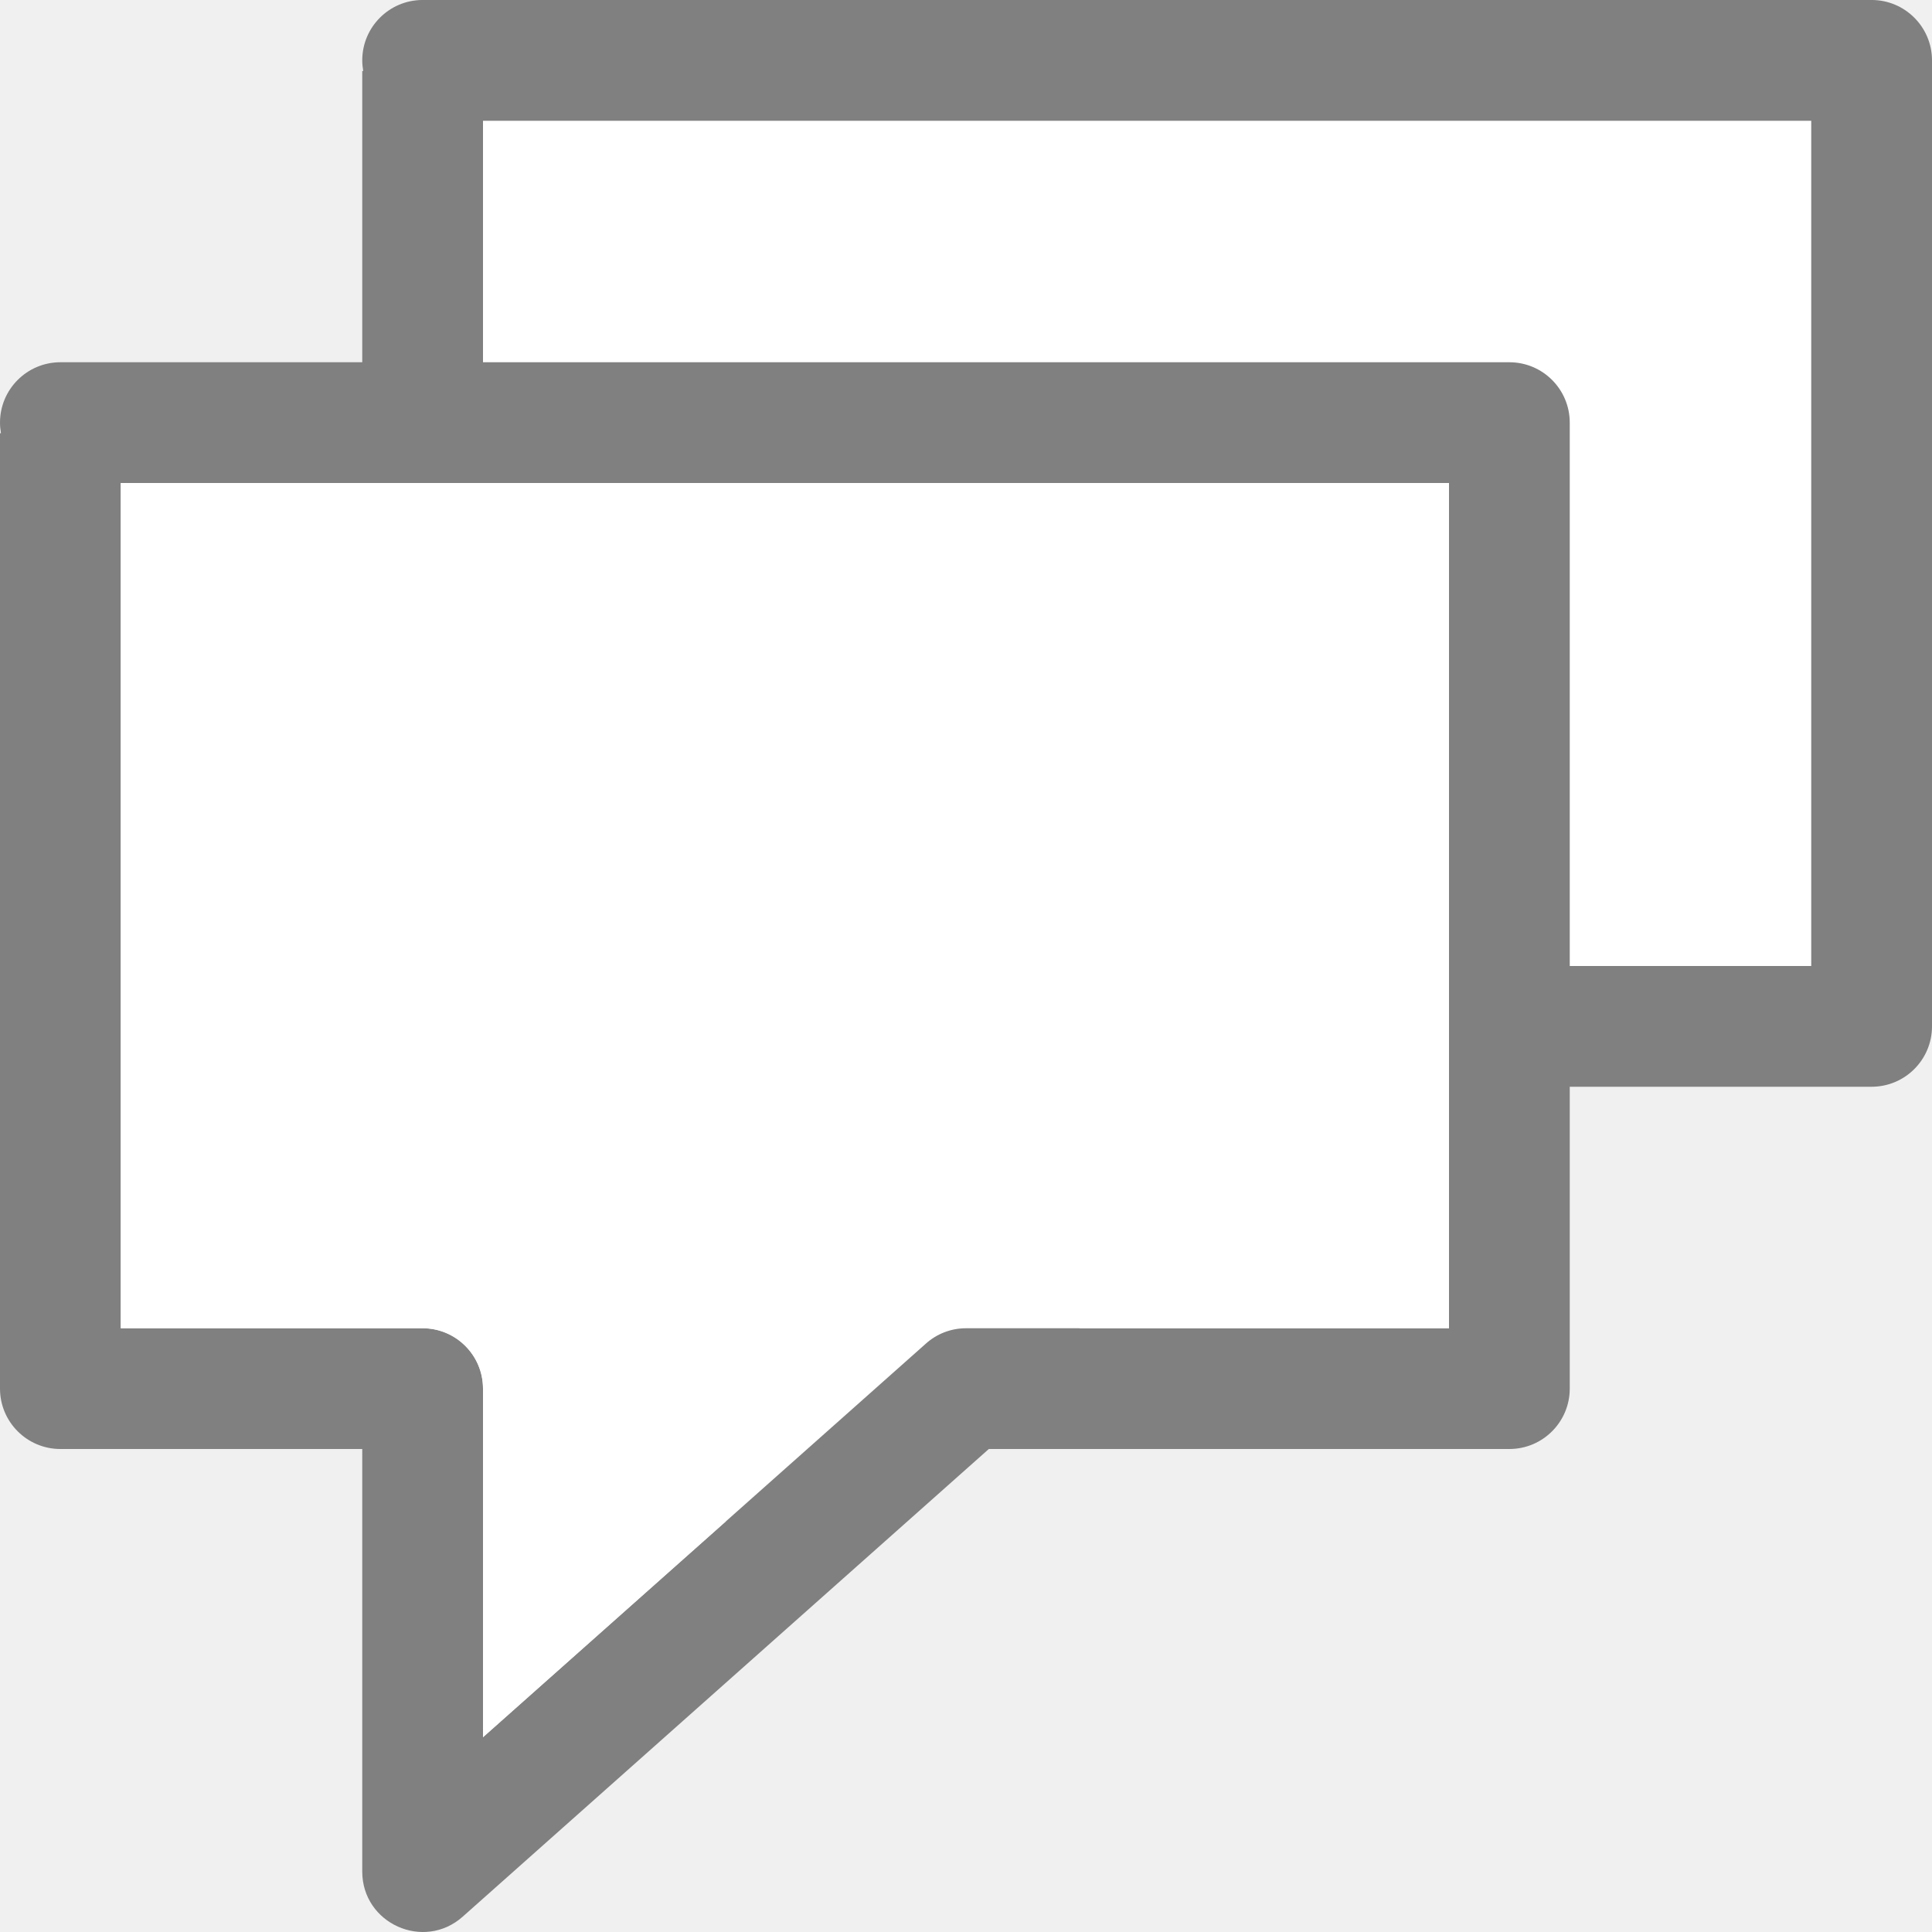
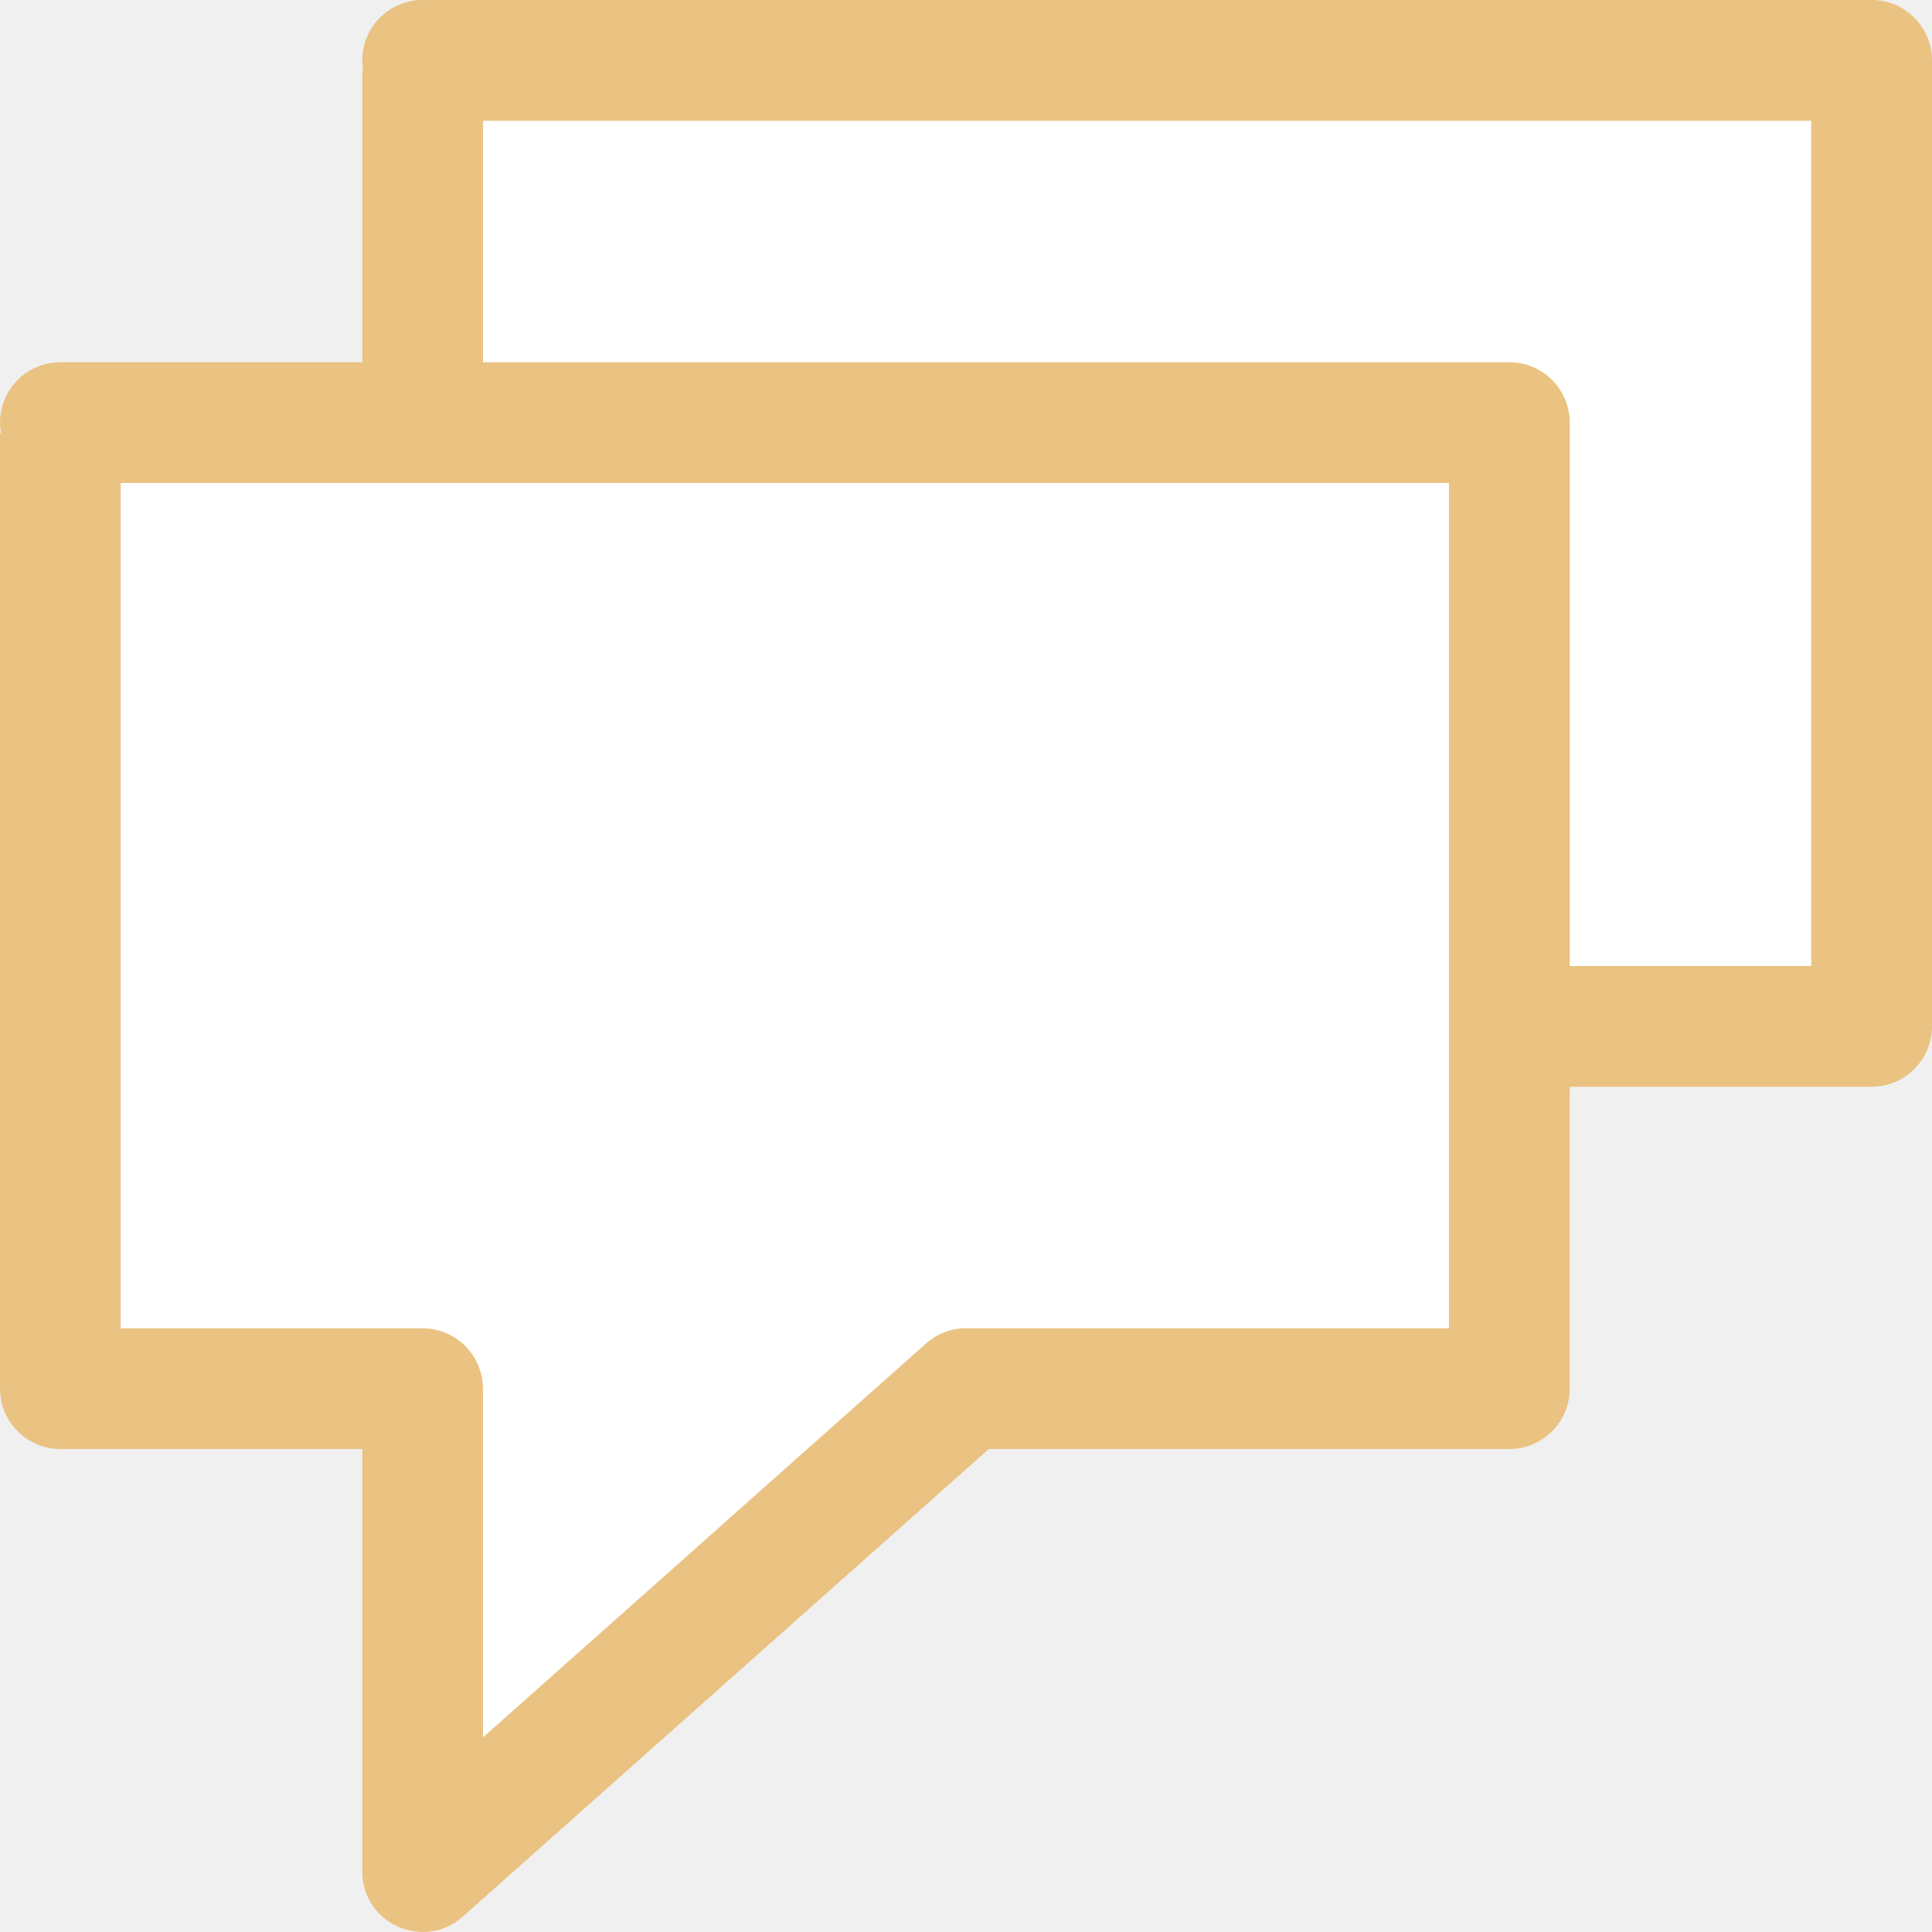
<svg xmlns="http://www.w3.org/2000/svg" viewBox="0 0 16 16">
  <path style="fill:#ffffff;fill-rule:evenodd;stroke:none;stroke-width:1px" d="m 4,1 v 2 5 h 2 0.5 c 0.276,2.8e-5 0.5,0.224 0.5,0.5 V 11.387 L 10.668,8.127 C 10.759,8.046 10.878,8.001 11,8 h 4 v -7 z" />
-   <path style="fill:#808080" d="M 0.5,3 C 0.224,3 0,3.224 0,3.5 8.9536908e-6,3.529 0.003,3.559 0.008,3.588 H 0 V 6 11.5 c 2.7608953e-5,0.276 0.224,0.5 0.5,0.5 H 3 v 3.5 c 7.774e-4,0.431 0.51,0.659 0.832,0.373 L 8.189,12 H 12.5 c 0.276,-2.8e-5 0.5,-0.224 0.5,-0.5 v -8 C 13,3.224 12.776,3 12.5,3 Z M 1,4 h 11 v 7 H 8 c -0.122,2.23e-4 -0.241,0.045 -0.332,0.127 L 4,14.387 V 11.5 C 4,11.224 3.776,11 3.5,11 H 1 V 6 Z" />
-   <path style="fill:#808080" d="m 3.5,-1.1884039e-4 c -0.276,0 -0.5,0.224 -0.5,0.5 9e-6,0.029 0.003,0.059 0.008,0.088 H 3 v 2.412 5.5 c 2.76e-5,0.276 0.224,0.5 0.5,0.5 H 6 v 3.5 c 7.774e-4,0.431 0.51,0.659 0.832,0.373 L 11.189,9 H 15.5 c 0.276,-2.8e-5 0.5,-0.224 0.5,-0.5 V 0.5 C 16,0.224 15.776,-9.1240387e-5 15.5,-1.1884039e-4 Z M 4,1 H 15 V 8 h -4 c -0.122,2.23e-4 -0.241,0.045 -0.332,0.127 L 7,11.387 V 8.5 c -2.76e-5,-0.276 -0.224,-0.5 -0.5,-0.5 H 4 v -5 z" />
+   <path style="fill:#eac282" d="M 0.5,3 C 0.224,3 0,3.224 0,3.5 8.9536908e-6,3.529 0.003,3.559 0.008,3.588 H 0 V 6 11.5 c 2.7608953e-5,0.276 0.224,0.5 0.5,0.5 H 3 v 3.5 c 7.774e-4,0.431 0.51,0.659 0.832,0.373 L 8.189,12 H 12.5 c 0.276,-2.8e-5 0.5,-0.224 0.5,-0.5 v -8 C 13,3.224 12.776,3 12.5,3 Z M 1,4 h 11 v 7 H 8 c -0.122,2.23e-4 -0.241,0.045 -0.332,0.127 L 4,14.387 V 11.5 C 4,11.224 3.776,11 3.5,11 H 1 V 6 Z" />
+   <path style="fill:#eac282" d="m 3.5,-1.1884039e-4 c -0.276,0 -0.5,0.224 -0.5,0.5 9e-6,0.029 0.003,0.059 0.008,0.088 H 3 v 2.412 5.5 c 2.76e-5,0.276 0.224,0.5 0.5,0.5 H 6 v 3.5 c 7.774e-4,0.431 0.51,0.659 0.832,0.373 L 11.189,9 H 15.5 c 0.276,-2.8e-5 0.5,-0.224 0.5,-0.5 V 0.5 C 16,0.224 15.776,-9.1240387e-5 15.5,-1.1884039e-4 Z M 4,1 H 15 V 8 h -4 c -0.122,2.23e-4 -0.241,0.045 -0.332,0.127 L 7,11.387 V 8.5 c -2.76e-5,-0.276 -0.224,-0.5 -0.5,-0.5 H 4 v -5 z" />
  <path style="fill:#ffffff;fill-rule:evenodd;stroke:none;stroke-width:1px" d="M 1 4 L 1 6 L 1 11 L 3 11 L 3.5 11 C 3.776 11 4 11.224 4 11.5 L 4 14.387 L 7.668 11.127 C 7.759 11.045 7.878 11 8 11 L 12 11 L 12 4 L 1 4 z " />
</svg>
